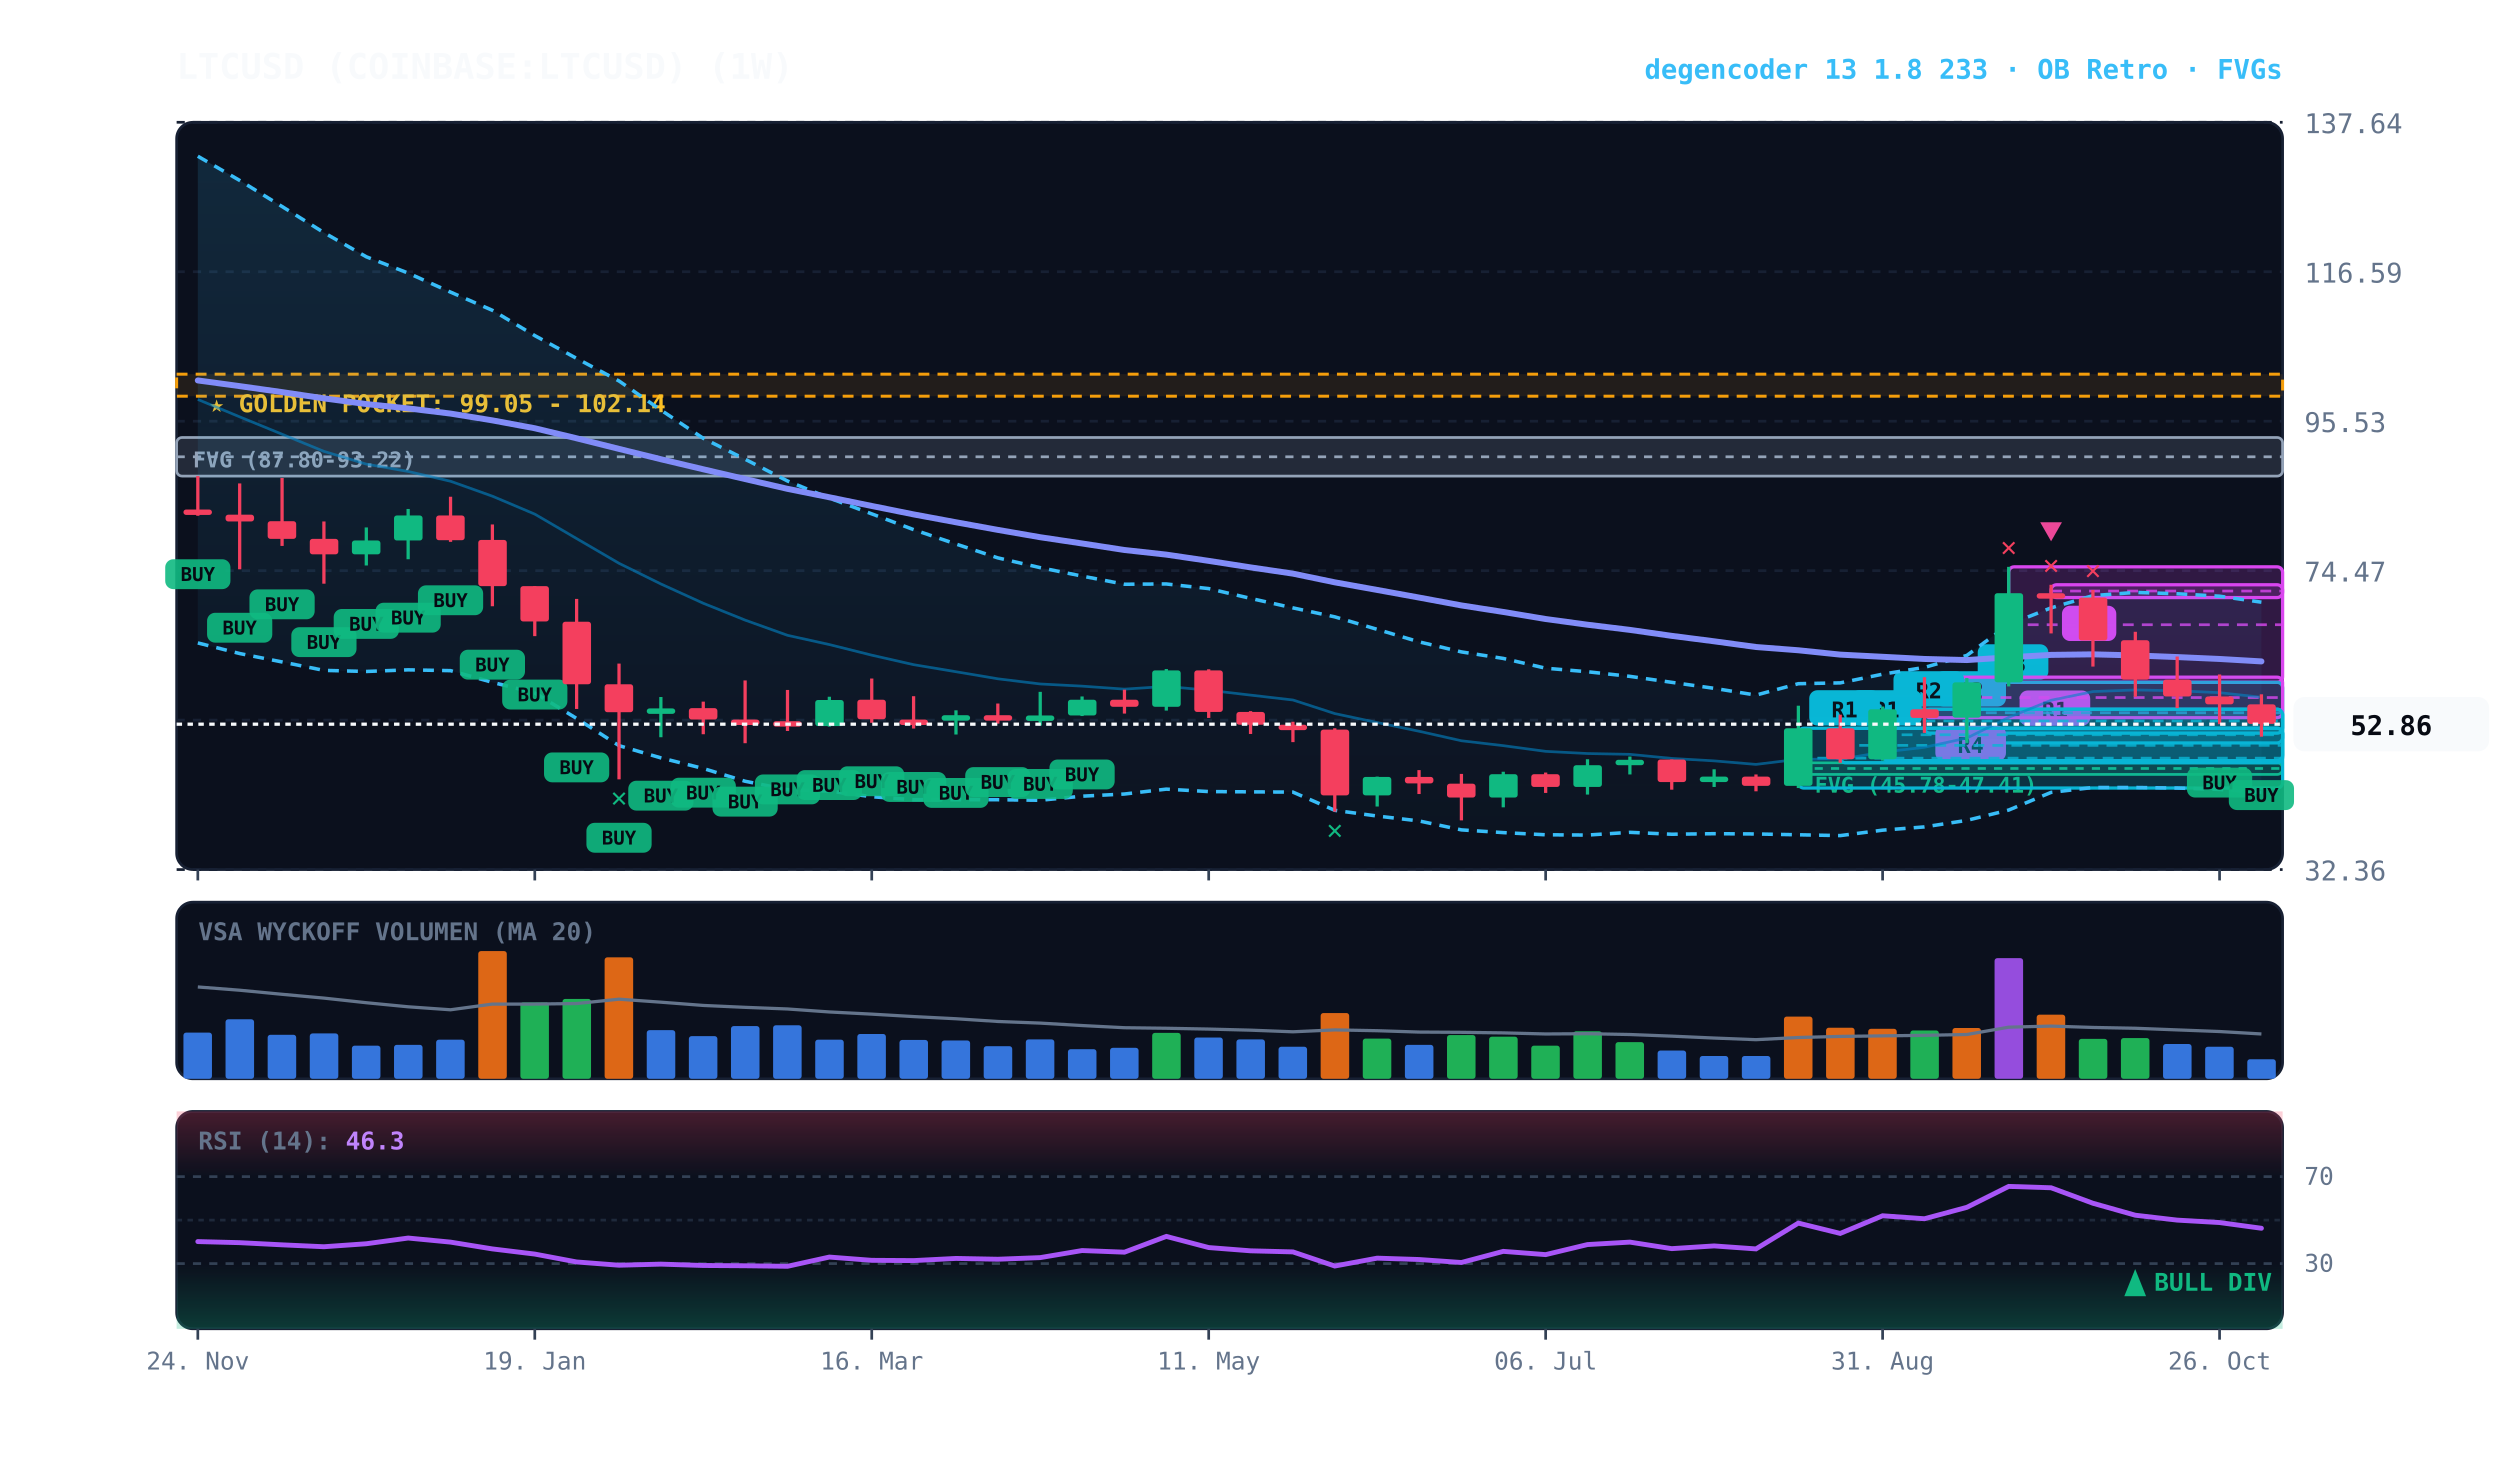
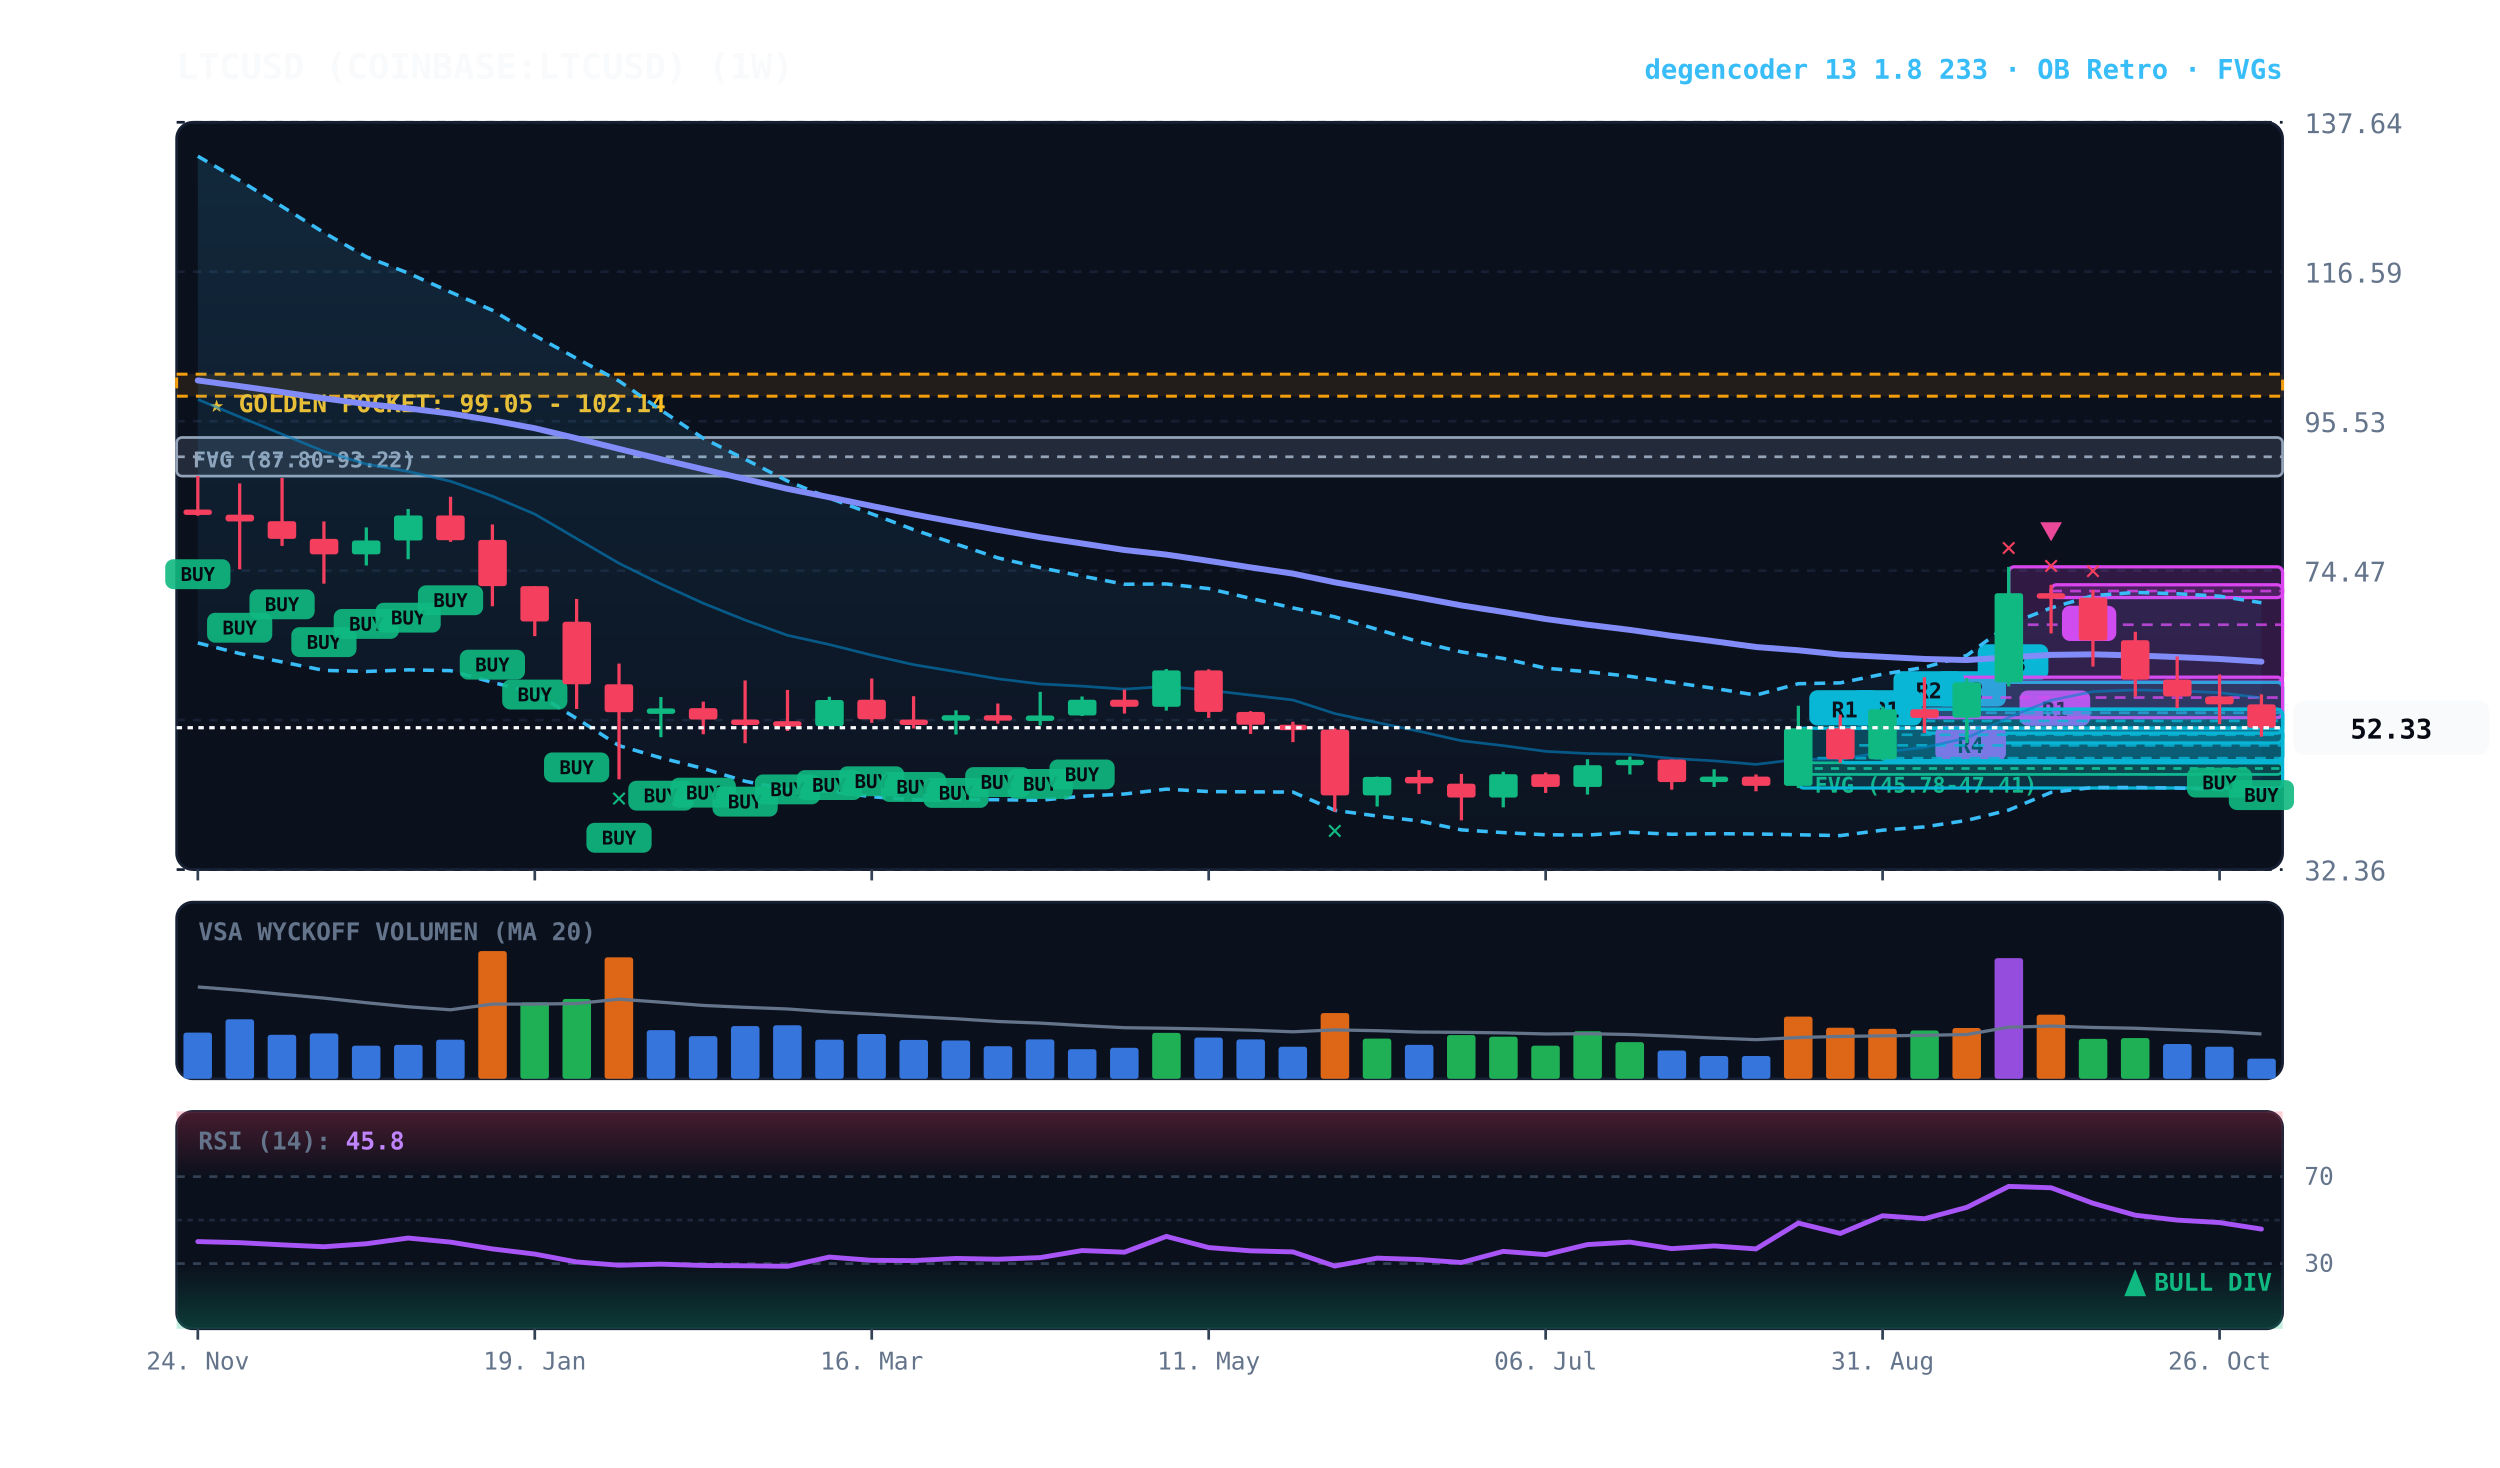
<svg xmlns="http://www.w3.org/2000/svg" viewBox="0 0 920 540" width="100%" height="100%" style="background:#070a13; font-family:'JetBrains Mono', monospace;">
  <defs>
    <linearGradient id="cloud-grad" x1="0%" y1="0%" x2="0%" y2="100%">
      <stop offset="0%" stop-color="#38bdf8" stop-opacity="0.14" />
      <stop offset="100%" stop-color="#38bdf8" stop-opacity="0.02" />
    </linearGradient>
    <linearGradient id="rsi-overbought" x1="0%" y1="0%" x2="0%" y2="100%">
      <stop offset="0%" stop-color="#f43f5e" stop-opacity="0.25" />
      <stop offset="100%" stop-color="#f43f5e" stop-opacity="0.0" />
    </linearGradient>
    <linearGradient id="rsi-oversold" x1="0%" y1="0%" x2="0%" y2="100%">
      <stop offset="0%" stop-color="#10b981" stop-opacity="0.0" />
      <stop offset="100%" stop-color="#10b981" stop-opacity="0.25" />
    </linearGradient>
  </defs>
  <rect x="65" y="45" width="775" height="275" fill="#0b101d" rx="6" stroke="#172033" stroke-width="1" />
  <rect x="65" y="332" width="775" height="65" fill="#0b101d" rx="6" stroke="#172033" stroke-width="1" />
  <rect x="65" y="409" width="775" height="80" fill="#0b101d" rx="6" stroke="#172033" stroke-width="1" />
  <line x1="65" y1="320.0" x2="840" y2="320.0" stroke="#172033" stroke-dasharray="3,3" stroke-width="1" />
  <text x="848" y="324.0" fill="#64748b" font-size="10" text-anchor="start">32.36</text>
  <line x1="65" y1="265.0" x2="840" y2="265.0" stroke="#172033" stroke-dasharray="3,3" stroke-width="1" />
  <text x="848" y="269.0" fill="#64748b" font-size="10" text-anchor="start">53.42</text>
  <line x1="65" y1="210.0" x2="840" y2="210.0" stroke="#172033" stroke-dasharray="3,3" stroke-width="1" />
  <text x="848" y="214.0" fill="#64748b" font-size="10" text-anchor="start">74.47</text>
  <line x1="65" y1="155.0" x2="840" y2="155.0" stroke="#172033" stroke-dasharray="3,3" stroke-width="1" />
  <text x="848" y="159.0" fill="#64748b" font-size="10" text-anchor="start">95.53</text>
  <line x1="65" y1="100.0" x2="840" y2="100.0" stroke="#172033" stroke-dasharray="3,3" stroke-width="1" />
  <text x="848" y="104.0" fill="#64748b" font-size="10" text-anchor="start">116.59</text>
  <line x1="65" y1="45.0" x2="840" y2="45.0" stroke="#172033" stroke-dasharray="3,3" stroke-width="1" />
  <text x="848" y="49.0" fill="#64748b" font-size="10" text-anchor="start">137.64</text>
  <rect x="65" y="137.7" width="775" height="8.1" fill="rgba(245, 158, 11, 0.10)" stroke="#f59e0b" stroke-dasharray="4,3" stroke-width="1.1" />
  <text x="77" y="151.7" fill="#fbbf24" font-size="9" font-weight="bold">★ GOLDEN POCKET: 99.05 - 102.14</text>
  <rect x="661.8" y="280.7" width="178.2" height="4.3" fill="rgba(16, 185, 129, 0.18)" stroke="#10b981" stroke-width="1" rx="2" />
  <line x1="661.8" y1="282.8" x2="840" y2="282.8" stroke="#10b981" stroke-dasharray="3,3" stroke-width="1" />
  <text x="667.8" y="291.7" fill="#10b981" font-size="8" font-weight="bold">FVG (45.78-47.41)</text>
  <rect x="65.0" y="161.0" width="775.0" height="14.2" fill="rgba(148, 163, 184, 0.18)" stroke="#94a3b8" stroke-width="1" rx="2" />
  <line x1="65.0" y1="168.1" x2="840" y2="168.1" stroke="#94a3b8" stroke-dasharray="3,3" stroke-width="1" />
  <text x="71.0" y="172.0" fill="#94a3b8" font-size="8" font-weight="bold">FVG (87.80-93.22)</text>
  <rect x="754.8" y="215.2" width="85.2" height="4.7" fill="rgba(217, 70, 239, 0.18)" stroke="#d946ef" stroke-width="1.2" rx="2" />
  <line x1="754.8" y1="217.5" x2="840" y2="217.5" stroke="#d946ef" stroke-dasharray="4,3" stroke-width="1.0" opacity="0.8" />
  <rect x="758.8" y="222.9" width="20" height="13" fill="#d946ef" rx="3" />
  <text x="768.8" y="232.9" fill="#070a13" font-size="8" font-weight="bold" text-anchor="middle">B</text>
  <rect x="739.2" y="208.6" width="100.8" height="42.5" fill="rgba(217, 70, 239, 0.18)" stroke="#d946ef" stroke-width="1.2" rx="2" />
  <line x1="739.2" y1="229.9" x2="840" y2="229.9" stroke="#d946ef" stroke-dasharray="4,3" stroke-width="1.0" opacity="0.8" />
  <rect x="743.2" y="254.1" width="26" height="13" fill="#d946ef" rx="3" />
  <text x="756.2" y="264.1" fill="#070a13" font-size="8" font-weight="bold" text-anchor="middle">R1</text>
  <rect x="723.8" y="251.1" width="116.2" height="22.3" fill="rgba(6, 182, 212, 0.18)" stroke="#06b6d4" stroke-width="1.2" rx="2" />
  <line x1="723.8" y1="262.3" x2="840" y2="262.3" stroke="#06b6d4" stroke-dasharray="4,3" stroke-width="1.0" opacity="0.8" />
  <rect x="727.8" y="237.1" width="26" height="13" fill="#06b6d4" rx="3" />
  <text x="740.8" y="247.1" fill="#070a13" font-size="8" font-weight="bold" text-anchor="middle">R3</text>
  <rect x="708.2" y="261.0" width="131.8" height="8.8" fill="rgba(6, 182, 212, 0.18)" stroke="#06b6d4" stroke-width="1.2" rx="2" />
  <line x1="708.2" y1="265.3" x2="840" y2="265.3" stroke="#06b6d4" stroke-dasharray="4,3" stroke-width="1.0" opacity="0.8" />
  <rect x="712.2" y="247.0" width="26" height="13" fill="#06b6d4" rx="3" />
  <text x="725.2" y="257.0" fill="#070a13" font-size="8" font-weight="bold" text-anchor="middle">R2</text>
  <rect x="708.2" y="249.2" width="131.8" height="14.9" fill="rgba(217, 70, 239, 0.18)" stroke="#d946ef" stroke-width="1.2" rx="2" />
  <line x1="708.2" y1="256.7" x2="840" y2="256.7" stroke="#d946ef" stroke-dasharray="4,3" stroke-width="1.0" opacity="0.8" />
  <rect x="712.2" y="267.1" width="26" height="13" fill="#d946ef" rx="3" />
  <text x="725.2" y="277.1" fill="#070a13" font-size="8" font-weight="bold" text-anchor="middle">R4</text>
  <rect x="692.8" y="261.0" width="147.2" height="18.9" fill="rgba(6, 182, 212, 0.18)" stroke="#06b6d4" stroke-width="1.2" rx="2" />
  <line x1="692.8" y1="270.4" x2="840" y2="270.4" stroke="#06b6d4" stroke-dasharray="4,3" stroke-width="1.0" opacity="0.8" />
  <rect x="696.8" y="247.0" width="26" height="13" fill="#06b6d4" rx="3" />
  <text x="709.8" y="257.0" fill="#070a13" font-size="8" font-weight="bold" text-anchor="middle">R2</text>
  <rect x="677.2" y="268.0" width="162.8" height="12.7" fill="rgba(6, 182, 212, 0.18)" stroke="#06b6d4" stroke-width="1.2" rx="2" />
  <line x1="677.2" y1="274.3" x2="840" y2="274.3" stroke="#06b6d4" stroke-dasharray="4,3" stroke-width="1.0" opacity="0.8" />
  <rect x="681.2" y="254.0" width="26" height="13" fill="#06b6d4" rx="3" />
  <text x="694.2" y="264.0" fill="#070a13" font-size="8" font-weight="bold" text-anchor="middle">R1</text>
  <rect x="661.8" y="268.0" width="178.2" height="22.0" fill="rgba(6, 182, 212, 0.18)" stroke="#06b6d4" stroke-width="1.2" rx="2" />
  <line x1="661.8" y1="279.0" x2="840" y2="279.0" stroke="#06b6d4" stroke-dasharray="4,3" stroke-width="1.0" opacity="0.8" />
  <rect x="665.8" y="254.0" width="26" height="13" fill="#06b6d4" rx="3" />
  <text x="678.8" y="264.0" fill="#070a13" font-size="8" font-weight="bold" text-anchor="middle">R1</text>
-   <polygon points="72.8,57.5 88.2,66.4 103.8,76.0 119.2,85.6 134.8,94.5 150.2,100.5 165.8,107.5 181.2,114.2 196.8,123.5 212.2,131.9 227.8,140.2 243.2,150.9 258.8,161.3 274.2,169.0 289.8,177.0 305.2,183.3 320.8,189.1 336.2,194.9 351.8,200.2 367.2,205.3 382.8,208.9 398.2,212.0 413.8,215.0 429.2,214.9 444.8,216.6 460.2,220.2 475.8,223.7 491.2,227.0 506.8,231.6 522.2,236.2 537.8,239.9 553.2,242.3 568.8,245.9 584.2,247.2 599.8,248.9 615.2,251.1 630.8,253.3 646.2,255.8 661.8,251.6 677.2,251.3 692.8,248.1 708.2,245.6 723.8,241.2 739.2,229.8 754.8,223.7 770.2,219.2 785.8,218.0 801.2,218.5 816.8,219.4 832.2,221.6 832.2,291.6 816.8,290.5 801.2,290.0 785.8,289.8 770.2,289.8 754.8,291.6 739.2,298.1 723.8,301.9 708.2,304.3 692.8,305.5 677.2,307.5 661.8,307.2 646.2,306.9 630.8,306.8 615.2,307.0 599.8,306.3 584.2,307.3 568.8,307.2 553.2,306.4 537.8,305.4 522.2,302.1 506.8,300.3 491.2,298.2 475.8,291.5 460.2,291.4 444.8,291.3 429.2,290.4 413.8,292.2 398.2,293.0 382.8,294.5 367.2,294.3 351.8,294.3 336.2,294.3 320.8,293.2 305.2,291.1 289.8,290.6 274.2,287.5 258.8,282.8 243.2,278.9 227.8,274.4 212.2,264.4 196.8,255.0 181.2,251.1 165.8,246.8 150.2,246.5 134.8,247.1 119.2,246.7 103.8,243.6 88.2,240.5 72.8,236.6" fill="url(#cloud-grad)" />
-   <polyline points="72.8,57.5 88.2,66.4 103.8,76.0 119.2,85.6 134.8,94.5 150.2,100.5 165.8,107.5 181.2,114.2 196.8,123.5 212.2,131.9 227.8,140.2 243.2,150.9 258.8,161.3 274.2,169.0 289.8,177.0 305.2,183.3 320.8,189.1 336.2,194.9 351.8,200.2 367.2,205.3 382.8,208.9 398.2,212.0 413.8,215.0 429.2,214.9 444.8,216.6 460.2,220.2 475.8,223.7 491.2,227.0 506.8,231.6 522.2,236.2 537.8,239.9 553.2,242.3 568.8,245.9 584.2,247.2 599.8,248.9 615.2,251.1 630.8,253.3 646.2,255.8 661.8,251.6 677.2,251.3 692.8,248.1 708.2,245.6 723.8,241.2 739.2,229.8 754.8,223.7 770.2,219.2 785.8,218.0 801.2,218.5 816.8,219.4 832.2,221.6" fill="none" stroke="#38bdf8" stroke-width="1.3" stroke-dasharray="4,3" />
-   <polyline points="72.8,236.6 88.2,240.5 103.8,243.6 119.2,246.7 134.8,247.1 150.2,246.5 165.8,246.8 181.2,251.1 196.8,255.0 212.2,264.4 227.8,274.4 243.2,278.9 258.8,282.8 274.2,287.5 289.8,290.6 305.2,291.1 320.8,293.2 336.2,294.3 351.8,294.3 367.2,294.3 382.8,294.5 398.2,293.0 413.8,292.2 429.2,290.4 444.8,291.3 460.2,291.4 475.8,291.5 491.2,298.2 506.8,300.3 522.2,302.1 537.8,305.4 553.2,306.4 568.8,307.2 584.2,307.3 599.8,306.3 615.2,307.0 630.8,306.8 646.2,306.9 661.8,307.2 677.2,307.5 692.8,305.5 708.2,304.3 723.8,301.9 739.2,298.1 754.8,291.6 770.2,289.8 785.8,289.8 801.2,290.0 816.8,290.5 832.2,291.6" fill="none" stroke="#38bdf8" stroke-width="1.3" stroke-dasharray="4,3" />
-   <polyline points="72.8,147.0 88.2,153.4 103.8,159.8 119.2,166.1 134.8,170.8 150.2,173.5 165.8,177.1 181.2,182.6 196.8,189.2 212.2,198.2 227.8,207.3 243.2,214.9 258.8,222.0 274.2,228.2 289.8,233.8 305.2,237.2 320.8,241.1 336.2,244.6 351.8,247.2 367.2,249.8 382.8,251.7 398.2,252.5 413.8,253.6 429.2,252.6 444.8,254.0 460.2,255.8 475.8,257.6 491.2,262.6 506.8,265.9 522.2,269.1 537.8,272.6 553.2,274.4 568.8,276.5 584.2,277.3 599.8,277.6 615.2,279.1 630.8,280.0 646.2,281.3 661.8,279.4 677.2,279.4 692.8,276.8 708.2,275.0 723.8,271.6 739.2,264.0 754.8,257.7 770.2,254.5 785.8,253.9 801.2,254.2 816.8,254.9 832.2,256.6" fill="none" stroke="#0284c7" stroke-width="1.0" stroke-opacity="0.6" />
-   <polyline points="72.8,140.0 88.2,142.1 103.8,144.3 119.2,146.6 134.8,148.7 150.2,150.3 165.8,152.2 181.2,154.7 196.8,157.6 212.2,161.3 227.8,165.2 243.2,169.0 258.8,172.7 274.2,176.3 289.8,179.9 305.2,183.0 320.8,186.2 336.2,189.3 351.8,192.2 367.2,195.0 382.8,197.7 398.2,200.0 413.8,202.4 429.2,204.1 444.8,206.4 460.2,208.8 475.8,211.1 491.2,214.3 506.8,217.1 522.2,219.9 537.8,222.8 553.2,225.2 568.8,227.8 584.2,229.9 599.8,231.8 615.2,234.0 630.8,236.0 646.2,238.1 661.8,239.3 677.2,240.9 692.8,241.7 708.2,242.5 723.8,242.9 739.2,241.9 754.8,241.0 770.2,240.8 785.8,241.2 801.2,241.8 816.8,242.5 832.2,243.4" fill="none" stroke="#818cf8" stroke-width="2.2" stroke-linecap="round" />
+   <polygon points="72.8,57.5 88.2,66.4 103.8,76.0 119.2,85.6 134.8,94.5 150.2,100.5 165.8,107.5 181.2,114.2 196.8,123.5 212.2,131.9 227.8,140.2 243.2,150.9 258.8,161.3 274.2,169.0 289.8,177.0 305.2,183.3 320.8,189.1 336.2,194.9 351.8,200.2 367.2,205.3 382.8,208.9 398.2,212.0 413.8,215.0 429.2,214.9 444.8,216.6 460.2,220.2 475.8,223.7 491.2,227.0 506.8,231.6 522.2,236.2 537.8,239.9 553.2,242.3 568.8,245.9 584.2,247.2 599.8,248.9 615.2,251.1 630.8,253.3 646.2,255.8 661.8,251.6 677.2,251.3 692.8,248.1 708.2,245.6 723.8,241.2 739.2,229.8 754.8,223.7 770.2,219.2 785.8,218.0 801.2,218.5 816.8,219.4 832.2,221.8 832.2,291.8 816.8,290.5 801.2,290.0 785.8,289.8 770.2,289.8 754.8,291.6 739.2,298.1 723.8,301.9 708.2,304.3 692.8,305.5 677.2,307.5 661.8,307.2 646.2,306.9 630.8,306.8 615.2,307.0 599.8,306.3 584.2,307.3 568.8,307.2 553.2,306.4 537.8,305.4 522.2,302.1 506.8,300.3 491.2,298.2 475.8,291.5 460.2,291.4 444.8,291.3 429.2,290.4 413.8,292.2 398.2,293.0 382.8,294.5 367.2,294.3 351.8,294.3 336.2,294.3 320.8,293.2 305.2,291.1 289.8,290.6 274.2,287.5 258.8,282.8 243.2,278.9 227.8,274.4 212.2,264.4 196.8,255.0 181.2,251.1 165.8,246.8 150.2,246.5 134.8,247.1 119.2,246.7 103.8,243.6 88.2,240.5 72.8,236.6" fill="url(#cloud-grad)" />
+   <polyline points="72.8,57.5 88.2,66.4 103.8,76.0 119.2,85.6 134.8,94.5 150.2,100.5 165.8,107.5 181.2,114.2 196.8,123.5 212.2,131.9 227.8,140.2 243.2,150.9 258.8,161.3 274.2,169.0 289.8,177.0 305.2,183.3 320.8,189.1 336.2,194.9 351.8,200.2 367.2,205.3 382.8,208.9 398.2,212.0 413.8,215.0 429.2,214.9 444.8,216.6 460.2,220.2 475.8,223.7 491.2,227.0 506.8,231.6 522.2,236.2 537.8,239.9 553.2,242.3 568.8,245.9 584.2,247.2 599.8,248.9 615.2,251.1 630.8,253.3 646.2,255.8 661.8,251.6 677.2,251.3 692.8,248.1 708.2,245.6 723.8,241.2 739.2,229.8 754.8,223.7 770.2,219.2 785.8,218.0 801.2,218.5 816.8,219.4 832.2,221.8" fill="none" stroke="#38bdf8" stroke-width="1.3" stroke-dasharray="4,3" />
+   <polyline points="72.8,236.6 88.2,240.5 103.8,243.6 119.2,246.7 134.8,247.1 150.2,246.5 165.8,246.8 181.2,251.1 196.8,255.0 212.2,264.4 227.8,274.4 243.2,278.9 258.8,282.8 274.2,287.5 289.8,290.6 305.2,291.1 320.8,293.2 336.2,294.3 351.8,294.3 367.2,294.3 382.8,294.5 398.2,293.0 413.8,292.2 429.2,290.4 444.8,291.3 460.2,291.4 475.8,291.5 491.2,298.2 506.8,300.3 522.2,302.1 537.8,305.4 553.2,306.4 568.8,307.2 584.2,307.3 599.8,306.3 615.2,307.0 630.8,306.8 646.2,306.9 661.8,307.2 677.2,307.5 692.8,305.5 708.2,304.3 723.8,301.9 739.2,298.1 754.8,291.6 770.2,289.8 785.8,289.8 801.2,290.0 816.8,290.5 832.2,291.8" fill="none" stroke="#38bdf8" stroke-width="1.3" stroke-dasharray="4,3" />
+   <polyline points="72.8,147.0 88.2,153.4 103.8,159.8 119.2,166.1 134.8,170.8 150.2,173.5 165.8,177.1 181.2,182.6 196.8,189.2 212.2,198.2 227.8,207.3 243.2,214.9 258.8,222.0 274.2,228.2 289.8,233.8 305.2,237.2 320.8,241.1 336.2,244.6 351.8,247.2 367.2,249.8 382.8,251.7 398.2,252.5 413.8,253.6 429.2,252.6 444.8,254.0 460.2,255.8 475.8,257.6 491.2,262.6 506.8,265.9 522.2,269.1 537.8,272.6 553.2,274.4 568.8,276.5 584.2,277.3 599.8,277.6 615.2,279.1 630.8,280.0 646.2,281.3 661.8,279.4 677.2,279.4 692.8,276.8 708.2,275.0 723.8,271.6 739.2,264.0 754.8,257.7 770.2,254.5 785.8,253.9 801.2,254.2 816.8,254.9 832.2,256.8" fill="none" stroke="#0284c7" stroke-width="1.0" stroke-opacity="0.6" />
+   <polyline points="72.8,140.0 88.2,142.1 103.8,144.3 119.2,146.6 134.8,148.7 150.2,150.3 165.8,152.2 181.2,154.7 196.8,157.6 212.2,161.3 227.8,165.2 243.2,169.0 258.8,172.7 274.2,176.3 289.8,179.9 305.2,183.0 320.8,186.2 336.2,189.3 351.8,192.2 367.2,195.0 382.8,197.7 398.2,200.0 413.8,202.4 429.2,204.1 444.8,206.4 460.2,208.8 475.8,211.1 491.2,214.3 506.8,217.1 522.2,219.9 537.8,222.8 553.2,225.2 568.8,227.8 584.2,229.9 599.8,231.8 615.2,234.0 630.8,236.0 646.2,238.1 661.8,239.3 677.2,240.9 692.8,241.7 708.2,242.5 723.8,242.9 739.2,241.9 754.8,241.0 770.2,240.8 785.8,241.2 801.2,241.8 816.8,242.5 832.2,243.5" fill="none" stroke="#818cf8" stroke-width="2.2" stroke-linecap="round" />
  <line x1="72.8" y1="175.2" x2="72.8" y2="189.8" stroke="#f43f5e" stroke-width="1.2" />
  <rect x="67.5" y="187.5" width="10.5" height="2.0" fill="#f43f5e" rx="1" />
  <rect x="60.8" y="205.8" width="24" height="11" fill="#10b981" rx="3" opacity="0.9" />
  <text x="72.8" y="213.8" fill="#070a13" font-size="7" font-weight="bold" text-anchor="middle">BUY</text>
  <line x1="88.2" y1="177.9" x2="88.2" y2="209.5" stroke="#f43f5e" stroke-width="1.2" />
  <rect x="83.0" y="189.4" width="10.5" height="2.5" fill="#f43f5e" rx="1" />
  <rect x="76.2" y="225.5" width="24" height="11" fill="#10b981" rx="3" opacity="0.9" />
  <text x="88.2" y="233.5" fill="#070a13" font-size="7" font-weight="bold" text-anchor="middle">BUY</text>
  <line x1="103.8" y1="175.9" x2="103.8" y2="200.9" stroke="#f43f5e" stroke-width="1.2" />
  <rect x="98.5" y="191.8" width="10.5" height="6.5" fill="#f43f5e" rx="1" />
  <rect x="91.8" y="216.9" width="24" height="11" fill="#10b981" rx="3" opacity="0.9" />
  <text x="103.8" y="224.9" fill="#070a13" font-size="7" font-weight="bold" text-anchor="middle">BUY</text>
  <line x1="119.2" y1="191.9" x2="119.2" y2="214.8" stroke="#f43f5e" stroke-width="1.2" />
  <rect x="114.0" y="198.3" width="10.5" height="5.7" fill="#f43f5e" rx="1" />
  <rect x="107.2" y="230.8" width="24" height="11" fill="#10b981" rx="3" opacity="0.9" />
  <text x="119.2" y="238.8" fill="#070a13" font-size="7" font-weight="bold" text-anchor="middle">BUY</text>
  <line x1="134.8" y1="194.1" x2="134.8" y2="208.1" stroke="#10b981" stroke-width="1.2" />
  <rect x="129.5" y="198.9" width="10.5" height="5.1" fill="#10b981" rx="1" />
  <rect x="122.8" y="224.1" width="24" height="11" fill="#10b981" rx="3" opacity="0.9" />
  <text x="134.8" y="232.1" fill="#070a13" font-size="7" font-weight="bold" text-anchor="middle">BUY</text>
  <line x1="150.2" y1="187.3" x2="150.2" y2="205.8" stroke="#10b981" stroke-width="1.2" />
  <rect x="145.0" y="189.7" width="10.5" height="9.2" fill="#10b981" rx="1" />
  <rect x="138.2" y="221.8" width="24" height="11" fill="#10b981" rx="3" opacity="0.9" />
  <text x="150.2" y="229.8" fill="#070a13" font-size="7" font-weight="bold" text-anchor="middle">BUY</text>
  <line x1="165.8" y1="182.8" x2="165.8" y2="199.4" stroke="#f43f5e" stroke-width="1.2" />
  <rect x="160.5" y="189.7" width="10.5" height="9.1" fill="#f43f5e" rx="1" />
  <rect x="153.8" y="215.4" width="24" height="11" fill="#10b981" rx="3" opacity="0.9" />
  <text x="165.8" y="223.4" fill="#070a13" font-size="7" font-weight="bold" text-anchor="middle">BUY</text>
  <line x1="181.2" y1="193.0" x2="181.2" y2="223.1" stroke="#f43f5e" stroke-width="1.2" />
  <rect x="176.0" y="198.7" width="10.5" height="17.0" fill="#f43f5e" rx="1" />
  <rect x="169.2" y="239.1" width="24" height="11" fill="#10b981" rx="3" opacity="0.9" />
  <text x="181.2" y="247.1" fill="#070a13" font-size="7" font-weight="bold" text-anchor="middle">BUY</text>
  <line x1="196.8" y1="215.7" x2="196.8" y2="234.1" stroke="#f43f5e" stroke-width="1.2" />
  <rect x="191.5" y="215.7" width="10.5" height="13.0" fill="#f43f5e" rx="1" />
  <rect x="184.8" y="250.1" width="24" height="11" fill="#10b981" rx="3" opacity="0.9" />
  <text x="196.8" y="258.1" fill="#070a13" font-size="7" font-weight="bold" text-anchor="middle">BUY</text>
  <line x1="212.2" y1="220.4" x2="212.2" y2="260.9" stroke="#f43f5e" stroke-width="1.2" />
  <rect x="207.0" y="228.8" width="10.5" height="23.0" fill="#f43f5e" rx="1" />
  <rect x="200.2" y="276.9" width="24" height="11" fill="#10b981" rx="3" opacity="0.9" />
  <text x="212.2" y="284.9" fill="#070a13" font-size="7" font-weight="bold" text-anchor="middle">BUY</text>
  <line x1="227.8" y1="244.2" x2="227.8" y2="286.8" stroke="#f43f5e" stroke-width="1.2" />
  <rect x="222.5" y="251.8" width="10.5" height="10.3" fill="#f43f5e" rx="1" />
  <rect x="215.8" y="302.8" width="24" height="11" fill="#10b981" rx="3" opacity="0.9" />
  <text x="227.8" y="310.8" fill="#070a13" font-size="7" font-weight="bold" text-anchor="middle">BUY</text>
  <text x="227.8" y="296.8" fill="#10b981" font-size="10" font-weight="bold" text-anchor="middle">✕</text>
  <line x1="243.2" y1="256.5" x2="243.2" y2="271.3" stroke="#10b981" stroke-width="1.2" />
  <rect x="238.0" y="260.7" width="10.5" height="2.0" fill="#10b981" rx="1" />
  <rect x="231.2" y="287.3" width="24" height="11" fill="#10b981" rx="3" opacity="0.9" />
  <text x="243.2" y="295.3" fill="#070a13" font-size="7" font-weight="bold" text-anchor="middle">BUY</text>
  <line x1="258.8" y1="258.2" x2="258.8" y2="270.2" stroke="#f43f5e" stroke-width="1.2" />
  <rect x="253.5" y="260.6" width="10.5" height="4.2" fill="#f43f5e" rx="1" />
  <rect x="246.8" y="286.2" width="24" height="11" fill="#10b981" rx="3" opacity="0.9" />
  <text x="258.8" y="294.2" fill="#070a13" font-size="7" font-weight="bold" text-anchor="middle">BUY</text>
  <line x1="274.2" y1="250.4" x2="274.2" y2="273.5" stroke="#f43f5e" stroke-width="1.2" />
  <rect x="269.0" y="264.8" width="10.5" height="2.0" fill="#f43f5e" rx="1" />
  <rect x="262.2" y="289.5" width="24" height="11" fill="#10b981" rx="3" opacity="0.9" />
  <text x="274.2" y="297.5" fill="#070a13" font-size="7" font-weight="bold" text-anchor="middle">BUY</text>
  <line x1="289.8" y1="253.9" x2="289.8" y2="269.0" stroke="#f43f5e" stroke-width="1.2" />
  <rect x="284.5" y="265.4" width="10.5" height="2.0" fill="#f43f5e" rx="1" />
  <rect x="277.8" y="285.0" width="24" height="11" fill="#10b981" rx="3" opacity="0.9" />
  <text x="289.8" y="293.0" fill="#070a13" font-size="7" font-weight="bold" text-anchor="middle">BUY</text>
  <line x1="305.2" y1="256.4" x2="305.2" y2="267.4" stroke="#10b981" stroke-width="1.2" />
  <rect x="300.0" y="257.6" width="10.5" height="9.6" fill="#10b981" rx="1" />
  <rect x="293.2" y="283.4" width="24" height="11" fill="#10b981" rx="3" opacity="0.9" />
  <text x="305.2" y="291.4" fill="#070a13" font-size="7" font-weight="bold" text-anchor="middle">BUY</text>
  <line x1="320.8" y1="249.7" x2="320.8" y2="266.0" stroke="#f43f5e" stroke-width="1.2" />
  <rect x="315.5" y="257.5" width="10.5" height="7.2" fill="#f43f5e" rx="1" />
  <rect x="308.8" y="282.0" width="24" height="11" fill="#10b981" rx="3" opacity="0.9" />
  <text x="320.8" y="290.0" fill="#070a13" font-size="7" font-weight="bold" text-anchor="middle">BUY</text>
  <line x1="336.2" y1="256.2" x2="336.2" y2="268.1" stroke="#f43f5e" stroke-width="1.2" />
  <rect x="331.0" y="264.8" width="10.5" height="2.0" fill="#f43f5e" rx="1" />
  <rect x="324.2" y="284.1" width="24" height="11" fill="#10b981" rx="3" opacity="0.9" />
  <text x="336.2" y="292.1" fill="#070a13" font-size="7" font-weight="bold" text-anchor="middle">BUY</text>
  <line x1="351.8" y1="261.4" x2="351.8" y2="270.3" stroke="#10b981" stroke-width="1.2" />
  <rect x="346.5" y="263.2" width="10.5" height="2.0" fill="#10b981" rx="1" />
  <rect x="339.8" y="286.3" width="24" height="11" fill="#10b981" rx="3" opacity="0.9" />
  <text x="351.8" y="294.3" fill="#070a13" font-size="7" font-weight="bold" text-anchor="middle">BUY</text>
  <line x1="367.2" y1="258.9" x2="367.2" y2="266.3" stroke="#f43f5e" stroke-width="1.2" />
  <rect x="362.0" y="263.2" width="10.5" height="2.0" fill="#f43f5e" rx="1" />
  <rect x="355.2" y="282.3" width="24" height="11" fill="#10b981" rx="3" opacity="0.9" />
  <text x="367.2" y="290.3" fill="#070a13" font-size="7" font-weight="bold" text-anchor="middle">BUY</text>
  <line x1="382.8" y1="254.6" x2="382.8" y2="267.0" stroke="#10b981" stroke-width="1.2" />
  <rect x="377.5" y="263.3" width="10.5" height="2.0" fill="#10b981" rx="1" />
  <rect x="370.8" y="283.0" width="24" height="11" fill="#10b981" rx="3" opacity="0.9" />
  <text x="382.8" y="291.0" fill="#070a13" font-size="7" font-weight="bold" text-anchor="middle">BUY</text>
  <line x1="398.2" y1="256.3" x2="398.2" y2="263.5" stroke="#10b981" stroke-width="1.2" />
  <rect x="393.0" y="257.5" width="10.5" height="5.8" fill="#10b981" rx="1" />
  <rect x="386.2" y="279.5" width="24" height="11" fill="#10b981" rx="3" opacity="0.9" />
  <text x="398.2" y="287.5" fill="#070a13" font-size="7" font-weight="bold" text-anchor="middle">BUY</text>
  <line x1="413.8" y1="253.8" x2="413.8" y2="262.6" stroke="#f43f5e" stroke-width="1.2" />
  <rect x="408.5" y="257.5" width="10.5" height="2.6" fill="#f43f5e" rx="1" />
  <line x1="429.2" y1="246.2" x2="429.2" y2="261.5" stroke="#10b981" stroke-width="1.2" />
  <rect x="424.0" y="246.7" width="10.5" height="13.4" fill="#10b981" rx="1" />
  <line x1="444.8" y1="246.3" x2="444.8" y2="264.2" stroke="#f43f5e" stroke-width="1.2" />
  <rect x="439.5" y="246.7" width="10.5" height="15.3" fill="#f43f5e" rx="1" />
  <line x1="460.2" y1="261.7" x2="460.2" y2="270.1" stroke="#f43f5e" stroke-width="1.2" />
  <rect x="455.0" y="262.0" width="10.5" height="4.7" fill="#f43f5e" rx="1" />
  <line x1="475.8" y1="265.6" x2="475.8" y2="273.1" stroke="#f43f5e" stroke-width="1.2" />
  <rect x="470.5" y="266.7" width="10.5" height="2.0" fill="#f43f5e" rx="1" />
  <line x1="491.2" y1="268.0" x2="491.2" y2="298.7" stroke="#f43f5e" stroke-width="1.2" />
  <rect x="486.0" y="268.5" width="10.5" height="24.2" fill="#f43f5e" rx="1" />
  <text x="491.2" y="308.7" fill="#10b981" font-size="10" font-weight="bold" text-anchor="middle">✕</text>
  <line x1="506.8" y1="285.8" x2="506.8" y2="296.8" stroke="#10b981" stroke-width="1.2" />
  <rect x="501.5" y="285.9" width="10.5" height="6.8" fill="#10b981" rx="1" />
  <line x1="522.2" y1="283.4" x2="522.2" y2="292.2" stroke="#f43f5e" stroke-width="1.2" />
  <rect x="517.0" y="285.9" width="10.5" height="2.4" fill="#f43f5e" rx="1" />
  <line x1="537.8" y1="284.8" x2="537.8" y2="301.9" stroke="#f43f5e" stroke-width="1.2" />
  <rect x="532.5" y="288.4" width="10.5" height="5.1" fill="#f43f5e" rx="1" />
  <line x1="553.2" y1="284.0" x2="553.2" y2="297.1" stroke="#10b981" stroke-width="1.2" />
  <rect x="548.0" y="284.9" width="10.5" height="8.6" fill="#10b981" rx="1" />
  <line x1="568.8" y1="284.3" x2="568.8" y2="291.8" stroke="#f43f5e" stroke-width="1.2" />
  <rect x="563.5" y="284.9" width="10.5" height="4.7" fill="#f43f5e" rx="1" />
  <line x1="584.2" y1="279.4" x2="584.2" y2="292.4" stroke="#10b981" stroke-width="1.2" />
  <rect x="579.0" y="281.6" width="10.5" height="8.0" fill="#10b981" rx="1" />
  <line x1="599.8" y1="278.4" x2="599.8" y2="285.0" stroke="#10b981" stroke-width="1.2" />
  <rect x="594.5" y="279.6" width="10.5" height="2.0" fill="#10b981" rx="1" />
  <line x1="615.2" y1="279.5" x2="615.2" y2="290.6" stroke="#f43f5e" stroke-width="1.2" />
  <rect x="610.0" y="279.5" width="10.5" height="8.3" fill="#f43f5e" rx="1" />
  <line x1="630.8" y1="283.1" x2="630.8" y2="289.6" stroke="#10b981" stroke-width="1.2" />
  <rect x="625.5" y="285.8" width="10.5" height="2.0" fill="#10b981" rx="1" />
  <line x1="646.2" y1="285.0" x2="646.2" y2="291.2" stroke="#f43f5e" stroke-width="1.2" />
  <rect x="641.0" y="285.8" width="10.5" height="3.4" fill="#f43f5e" rx="1" />
  <line x1="661.8" y1="259.7" x2="661.8" y2="290.0" stroke="#10b981" stroke-width="1.2" />
  <rect x="656.5" y="268.0" width="10.5" height="21.2" fill="#10b981" rx="1" />
  <line x1="677.2" y1="263.0" x2="677.2" y2="280.7" stroke="#f43f5e" stroke-width="1.2" />
  <rect x="672.0" y="268.0" width="10.5" height="11.4" fill="#f43f5e" rx="1" />
  <line x1="692.8" y1="260.0" x2="692.8" y2="279.9" stroke="#10b981" stroke-width="1.2" />
  <rect x="687.5" y="261.0" width="10.5" height="18.4" fill="#10b981" rx="1" />
  <line x1="708.2" y1="249.2" x2="708.2" y2="269.7" stroke="#f43f5e" stroke-width="1.2" />
  <rect x="703.0" y="261.0" width="10.5" height="3.2" fill="#f43f5e" rx="1" />
  <line x1="723.8" y1="249.5" x2="723.8" y2="273.4" stroke="#10b981" stroke-width="1.2" />
  <rect x="718.5" y="251.1" width="10.5" height="13.0" fill="#10b981" rx="1" />
  <line x1="739.2" y1="208.6" x2="739.2" y2="252.6" stroke="#10b981" stroke-width="1.2" />
  <rect x="734.0" y="218.3" width="10.5" height="32.8" fill="#10b981" rx="1" />
  <text x="739.2" y="204.6" fill="#f43f5e" font-size="10" font-weight="bold" text-anchor="middle">✕</text>
  <line x1="754.8" y1="215.2" x2="754.8" y2="233.1" stroke="#f43f5e" stroke-width="1.2" />
  <rect x="749.5" y="218.3" width="10.5" height="2.0" fill="#f43f5e" rx="1" />
  <text x="754.8" y="211.2" fill="#f43f5e" font-size="10" font-weight="bold" text-anchor="middle">✕</text>
  <polygon points="754.8,199.2 750.8,192.2 758.8,192.2" fill="#ec4899" />
  <line x1="770.2" y1="217.1" x2="770.2" y2="245.3" stroke="#f43f5e" stroke-width="1.2" />
  <rect x="765.0" y="219.9" width="10.5" height="15.8" fill="#f43f5e" rx="1" />
  <text x="770.2" y="213.1" fill="#f43f5e" font-size="10" font-weight="bold" text-anchor="middle">✕</text>
  <line x1="785.8" y1="232.5" x2="785.8" y2="256.4" stroke="#f43f5e" stroke-width="1.2" />
  <rect x="780.5" y="235.6" width="10.5" height="14.5" fill="#f43f5e" rx="1" />
  <line x1="801.2" y1="241.6" x2="801.2" y2="260.6" stroke="#f43f5e" stroke-width="1.2" />
  <rect x="796.0" y="250.1" width="10.5" height="6.2" fill="#f43f5e" rx="1" />
  <line x1="816.8" y1="248.2" x2="816.8" y2="266.5" stroke="#f43f5e" stroke-width="1.2" />
  <rect x="811.5" y="256.3" width="10.5" height="2.9" fill="#f43f5e" rx="1" />
  <rect x="804.8" y="282.5" width="24" height="11" fill="#10b981" rx="3" opacity="0.9" />
  <text x="816.8" y="290.5" fill="#070a13" font-size="7" font-weight="bold" text-anchor="middle">BUY</text>
  <line x1="832.2" y1="255.5" x2="832.2" y2="271.1" stroke="#f43f5e" stroke-width="1.2" />
-   <rect x="827.0" y="259.2" width="10.5" height="7.2" fill="#f43f5e" rx="1" />
+   <rect x="827.0" y="259.2" width="10.5" height="8.6" fill="#f43f5e" rx="1" />
  <rect x="820.2" y="287.1" width="24" height="11" fill="#10b981" rx="3" opacity="0.9" />
  <text x="832.2" y="295.1" fill="#070a13" font-size="7" font-weight="bold" text-anchor="middle">BUY</text>
-   <line x1="65" y1="266.5" x2="840" y2="266.5" stroke="#f8fafc" stroke-width="1.2" stroke-dasharray="2,2" />
-   <rect x="844" y="256.5" width="72" height="20" fill="#f8fafc" rx="4" />
-   <text x="880" y="270.5" fill="#070a13" font-size="10" font-weight="bold" text-anchor="middle">52.86</text>
+   <line x1="65" y1="267.8" x2="840" y2="267.8" stroke="#f8fafc" stroke-width="1.2" stroke-dasharray="2,2" />
+   <rect x="844" y="257.8" width="72" height="20" fill="#f8fafc" rx="4" />
+   <text x="880" y="271.8" fill="#070a13" font-size="10" font-weight="bold" text-anchor="middle">52.33</text>
  <text x="73" y="346" fill="#64748b" font-size="9" font-weight="bold">VSA WYCKOFF VOLUMEN (MA 20)</text>
  <rect x="67.5" y="380.0" width="10.5" height="17.0" fill="#3b82f6" opacity="0.88" rx="1" />
  <rect x="83.0" y="375.1" width="10.5" height="21.9" fill="#3b82f6" opacity="0.88" rx="1" />
  <rect x="98.5" y="380.8" width="10.5" height="16.2" fill="#3b82f6" opacity="0.88" rx="1" />
  <rect x="114.0" y="380.3" width="10.5" height="16.7" fill="#3b82f6" opacity="0.88" rx="1" />
  <rect x="129.5" y="384.8" width="10.5" height="12.2" fill="#3b82f6" opacity="0.88" rx="1" />
  <rect x="145.0" y="384.5" width="10.5" height="12.5" fill="#3b82f6" opacity="0.88" rx="1" />
  <rect x="160.5" y="382.6" width="10.5" height="14.4" fill="#3b82f6" opacity="0.88" rx="1" />
  <rect x="176.0" y="350.0" width="10.5" height="47.0" fill="#f97316" opacity="0.88" rx="1" />
  <rect x="191.5" y="368.9" width="10.5" height="28.1" fill="#22c55e" opacity="0.88" rx="1" />
  <rect x="207.0" y="367.6" width="10.5" height="29.4" fill="#22c55e" opacity="0.88" rx="1" />
  <rect x="222.5" y="352.3" width="10.5" height="44.7" fill="#f97316" opacity="0.88" rx="1" />
  <rect x="238.0" y="379.1" width="10.5" height="17.9" fill="#3b82f6" opacity="0.88" rx="1" />
  <rect x="253.5" y="381.3" width="10.5" height="15.7" fill="#3b82f6" opacity="0.88" rx="1" />
  <rect x="269.0" y="377.6" width="10.5" height="19.4" fill="#3b82f6" opacity="0.88" rx="1" />
  <rect x="284.5" y="377.3" width="10.5" height="19.7" fill="#3b82f6" opacity="0.88" rx="1" />
  <rect x="300.0" y="382.6" width="10.5" height="14.4" fill="#3b82f6" opacity="0.88" rx="1" />
  <rect x="315.5" y="380.5" width="10.5" height="16.5" fill="#3b82f6" opacity="0.88" rx="1" />
  <rect x="331.0" y="382.7" width="10.5" height="14.3" fill="#3b82f6" opacity="0.88" rx="1" />
  <rect x="346.5" y="382.9" width="10.5" height="14.1" fill="#3b82f6" opacity="0.88" rx="1" />
  <rect x="362.0" y="385.0" width="10.5" height="12.0" fill="#3b82f6" opacity="0.88" rx="1" />
  <rect x="377.5" y="382.5" width="10.5" height="14.5" fill="#3b82f6" opacity="0.88" rx="1" />
  <rect x="393.0" y="386.1" width="10.5" height="10.9" fill="#3b82f6" opacity="0.88" rx="1" />
  <rect x="408.5" y="385.6" width="10.5" height="11.4" fill="#3b82f6" opacity="0.88" rx="1" />
  <rect x="424.0" y="380.1" width="10.5" height="16.9" fill="#22c55e" opacity="0.88" rx="1" />
  <rect x="439.5" y="381.8" width="10.5" height="15.2" fill="#3b82f6" opacity="0.88" rx="1" />
  <rect x="455.0" y="382.5" width="10.5" height="14.5" fill="#3b82f6" opacity="0.88" rx="1" />
  <rect x="470.5" y="385.2" width="10.5" height="11.8" fill="#3b82f6" opacity="0.88" rx="1" />
  <rect x="486.0" y="372.8" width="10.5" height="24.2" fill="#f97316" opacity="0.88" rx="1" />
  <rect x="501.5" y="382.2" width="10.5" height="14.8" fill="#22c55e" opacity="0.88" rx="1" />
  <rect x="517.0" y="384.5" width="10.5" height="12.5" fill="#3b82f6" opacity="0.88" rx="1" />
  <rect x="532.5" y="380.9" width="10.5" height="16.1" fill="#22c55e" opacity="0.88" rx="1" />
  <rect x="548.0" y="381.5" width="10.5" height="15.5" fill="#22c55e" opacity="0.88" rx="1" />
  <rect x="563.5" y="384.8" width="10.5" height="12.2" fill="#22c55e" opacity="0.88" rx="1" />
  <rect x="579.0" y="379.5" width="10.5" height="17.5" fill="#22c55e" opacity="0.88" rx="1" />
  <rect x="594.5" y="383.5" width="10.5" height="13.5" fill="#22c55e" opacity="0.88" rx="1" />
  <rect x="610.0" y="386.6" width="10.5" height="10.4" fill="#3b82f6" opacity="0.88" rx="1" />
  <rect x="625.5" y="388.6" width="10.5" height="8.4" fill="#3b82f6" opacity="0.88" rx="1" />
  <rect x="641.0" y="388.6" width="10.5" height="8.4" fill="#3b82f6" opacity="0.88" rx="1" />
  <rect x="656.5" y="374.1" width="10.5" height="22.9" fill="#f97316" opacity="0.88" rx="1" />
  <rect x="672.0" y="378.2" width="10.5" height="18.8" fill="#f97316" opacity="0.88" rx="1" />
  <rect x="687.5" y="378.6" width="10.5" height="18.4" fill="#f97316" opacity="0.88" rx="1" />
  <rect x="703.0" y="379.2" width="10.5" height="17.8" fill="#22c55e" opacity="0.88" rx="1" />
  <rect x="718.5" y="378.3" width="10.5" height="18.7" fill="#f97316" opacity="0.88" rx="1" />
  <rect x="734.0" y="352.6" width="10.5" height="44.4" fill="#a855f7" opacity="0.88" rx="1" />
  <rect x="749.5" y="373.4" width="10.5" height="23.6" fill="#f97316" opacity="0.88" rx="1" />
  <rect x="765.0" y="382.3" width="10.5" height="14.7" fill="#22c55e" opacity="0.88" rx="1" />
  <rect x="780.5" y="382.0" width="10.5" height="15.0" fill="#22c55e" opacity="0.88" rx="1" />
  <rect x="796.0" y="384.2" width="10.5" height="12.8" fill="#3b82f6" opacity="0.88" rx="1" />
  <rect x="811.5" y="385.2" width="10.5" height="11.8" fill="#3b82f6" opacity="0.88" rx="1" />
-   <rect x="827.0" y="389.8" width="10.5" height="7.2" fill="#3b82f6" opacity="0.88" rx="1" />
+   <rect x="827.0" y="389.6" width="10.5" height="7.4" fill="#3b82f6" opacity="0.88" rx="1" />
  <polyline points="72.8,363.2 88.2,364.4 103.8,365.9 119.2,367.3 134.8,369.0 150.2,370.5 165.8,371.6 181.2,369.5 196.8,369.5 212.2,369.3 227.8,367.7 243.2,368.8 258.8,370.0 274.2,370.7 289.8,371.3 305.2,372.4 320.8,373.2 336.2,374.1 351.8,374.9 367.2,375.9 382.8,376.5 398.2,377.4 413.8,378.2 429.2,378.4 444.8,378.7 460.2,379.1 475.8,379.7 491.2,379.0 506.8,379.3 522.2,379.8 537.8,379.9 553.2,380.1 568.8,380.5 584.2,380.4 599.8,380.7 615.2,381.3 630.8,382.0 646.2,382.6 661.8,381.8 677.2,381.4 692.8,381.2 708.2,381.0 723.8,380.7 739.2,378.0 754.8,377.6 770.2,378.1 785.8,378.4 801.2,379.0 816.8,379.6 832.2,380.5" fill="none" stroke="#64748b" stroke-width="1.2" />
  <rect x="65" y="409" width="775" height="24.0" fill="url(#rsi-overbought)" />
  <rect x="65" y="465.0" width="775" height="24.0" fill="url(#rsi-oversold)" />
  <line x1="65" y1="433.0" x2="840" y2="433.0" stroke="#334155" stroke-dasharray="3,3" stroke-width="1" />
  <text x="848" y="436.0" fill="#64748b" font-size="9">70</text>
  <line x1="65" y1="449.0" x2="840" y2="449.0" stroke="#1e293b" stroke-dasharray="2,2" stroke-width="1" />
  <line x1="65" y1="465.0" x2="840" y2="465.0" stroke="#334155" stroke-dasharray="3,3" stroke-width="1" />
  <text x="848" y="468.0" fill="#64748b" font-size="9">30</text>
-   <polyline points="72.8,456.9 88.2,457.3 103.8,458.1 119.2,458.8 134.8,457.7 150.2,455.6 165.8,457.1 181.2,459.6 196.8,461.5 212.2,464.4 227.8,465.6 243.2,465.2 258.8,465.7 274.2,465.8 289.8,466.0 305.2,462.6 320.8,463.8 336.2,463.9 351.8,463.1 367.2,463.4 382.8,462.8 398.2,460.2 413.8,460.8 429.2,455.0 444.8,459.1 460.2,460.3 475.8,460.7 491.2,465.9 506.8,463.0 522.2,463.5 537.8,464.6 553.2,460.5 568.8,461.7 584.2,458.0 599.8,457.1 615.2,459.5 630.8,458.5 646.2,459.6 661.8,450.1 677.2,453.9 692.8,447.4 708.2,448.5 723.8,444.3 739.2,436.6 754.8,437.1 770.2,442.8 785.8,447.2 801.2,449.0 816.8,449.9 832.2,452.0" fill="none" stroke="#a855f7" stroke-width="1.8" stroke-linecap="round" />
+   <polyline points="72.8,456.9 88.2,457.3 103.8,458.1 119.2,458.8 134.8,457.7 150.2,455.6 165.8,457.1 181.2,459.6 196.8,461.5 212.2,464.4 227.8,465.6 243.2,465.2 258.8,465.7 274.2,465.8 289.8,466.0 305.2,462.6 320.8,463.8 336.2,463.9 351.8,463.1 367.2,463.4 382.8,462.8 398.2,460.2 413.8,460.8 429.2,455.0 444.8,459.1 460.2,460.3 475.8,460.7 491.2,465.9 506.8,463.0 522.2,463.5 537.8,464.6 553.2,460.5 568.8,461.7 584.2,458.0 599.8,457.1 615.2,459.5 630.8,458.5 646.2,459.6 661.8,450.1 677.2,453.9 692.8,447.4 708.2,448.5 723.8,444.3 739.2,436.6 754.8,437.1 770.2,442.8 785.8,447.2 801.2,449.0 816.8,449.9 832.2,452.3" fill="none" stroke="#a855f7" stroke-width="1.8" stroke-linecap="round" />
  <g transform="translate(785.75, 477)">
    <path d="M 0 -10 L 4 0 L -4 0 Z" fill="#10b981" />
    <text x="7" y="-2" fill="#10b981" font-size="9" font-weight="bold">BULL DIV</text>
  </g>
-   <text x="73" y="423" fill="#64748b" font-size="9" font-weight="bold">RSI (14): <tspan fill="#c084fc">46.3</tspan>
+   <text x="73" y="423" fill="#64748b" font-size="9" font-weight="bold">RSI (14): <tspan fill="#c084fc">45.8</tspan>
  </text>
  <line x1="72.8" y1="320" x2="72.8" y2="324" stroke="#334155" stroke-width="1" />
  <line x1="72.8" y1="489" x2="72.8" y2="493" stroke="#334155" stroke-width="1" />
  <text x="72.8" y="504" fill="#64748b" font-size="9" text-anchor="middle">24. Nov</text>
  <line x1="196.8" y1="320" x2="196.8" y2="324" stroke="#334155" stroke-width="1" />
  <line x1="196.8" y1="489" x2="196.8" y2="493" stroke="#334155" stroke-width="1" />
  <text x="196.8" y="504" fill="#64748b" font-size="9" text-anchor="middle">19. Jan</text>
  <line x1="320.8" y1="320" x2="320.8" y2="324" stroke="#334155" stroke-width="1" />
  <line x1="320.8" y1="489" x2="320.8" y2="493" stroke="#334155" stroke-width="1" />
  <text x="320.8" y="504" fill="#64748b" font-size="9" text-anchor="middle">16. Mar</text>
  <line x1="444.8" y1="320" x2="444.8" y2="324" stroke="#334155" stroke-width="1" />
  <line x1="444.8" y1="489" x2="444.8" y2="493" stroke="#334155" stroke-width="1" />
  <text x="444.8" y="504" fill="#64748b" font-size="9" text-anchor="middle">11. May</text>
  <line x1="568.8" y1="320" x2="568.8" y2="324" stroke="#334155" stroke-width="1" />
  <line x1="568.8" y1="489" x2="568.8" y2="493" stroke="#334155" stroke-width="1" />
  <text x="568.8" y="504" fill="#64748b" font-size="9" text-anchor="middle">06. Jul</text>
  <line x1="692.8" y1="320" x2="692.8" y2="324" stroke="#334155" stroke-width="1" />
  <line x1="692.8" y1="489" x2="692.8" y2="493" stroke="#334155" stroke-width="1" />
  <text x="692.8" y="504" fill="#64748b" font-size="9" text-anchor="middle">31. Aug</text>
  <line x1="816.8" y1="320" x2="816.8" y2="324" stroke="#334155" stroke-width="1" />
  <line x1="816.8" y1="489" x2="816.8" y2="493" stroke="#334155" stroke-width="1" />
  <text x="816.8" y="504" fill="#64748b" font-size="9" text-anchor="middle">26. Oct</text>
  <text x="65" y="29" fill="#f8fafc" font-size="13" font-weight="bold">LTCUSD (COINBASE:LTCUSD) (1W)</text>
  <text x="840" y="29" fill="#38bdf8" font-size="10" font-weight="bold" text-anchor="end">degencoder 13 1.8 233 · OB Retro · FVGs</text>
</svg>
